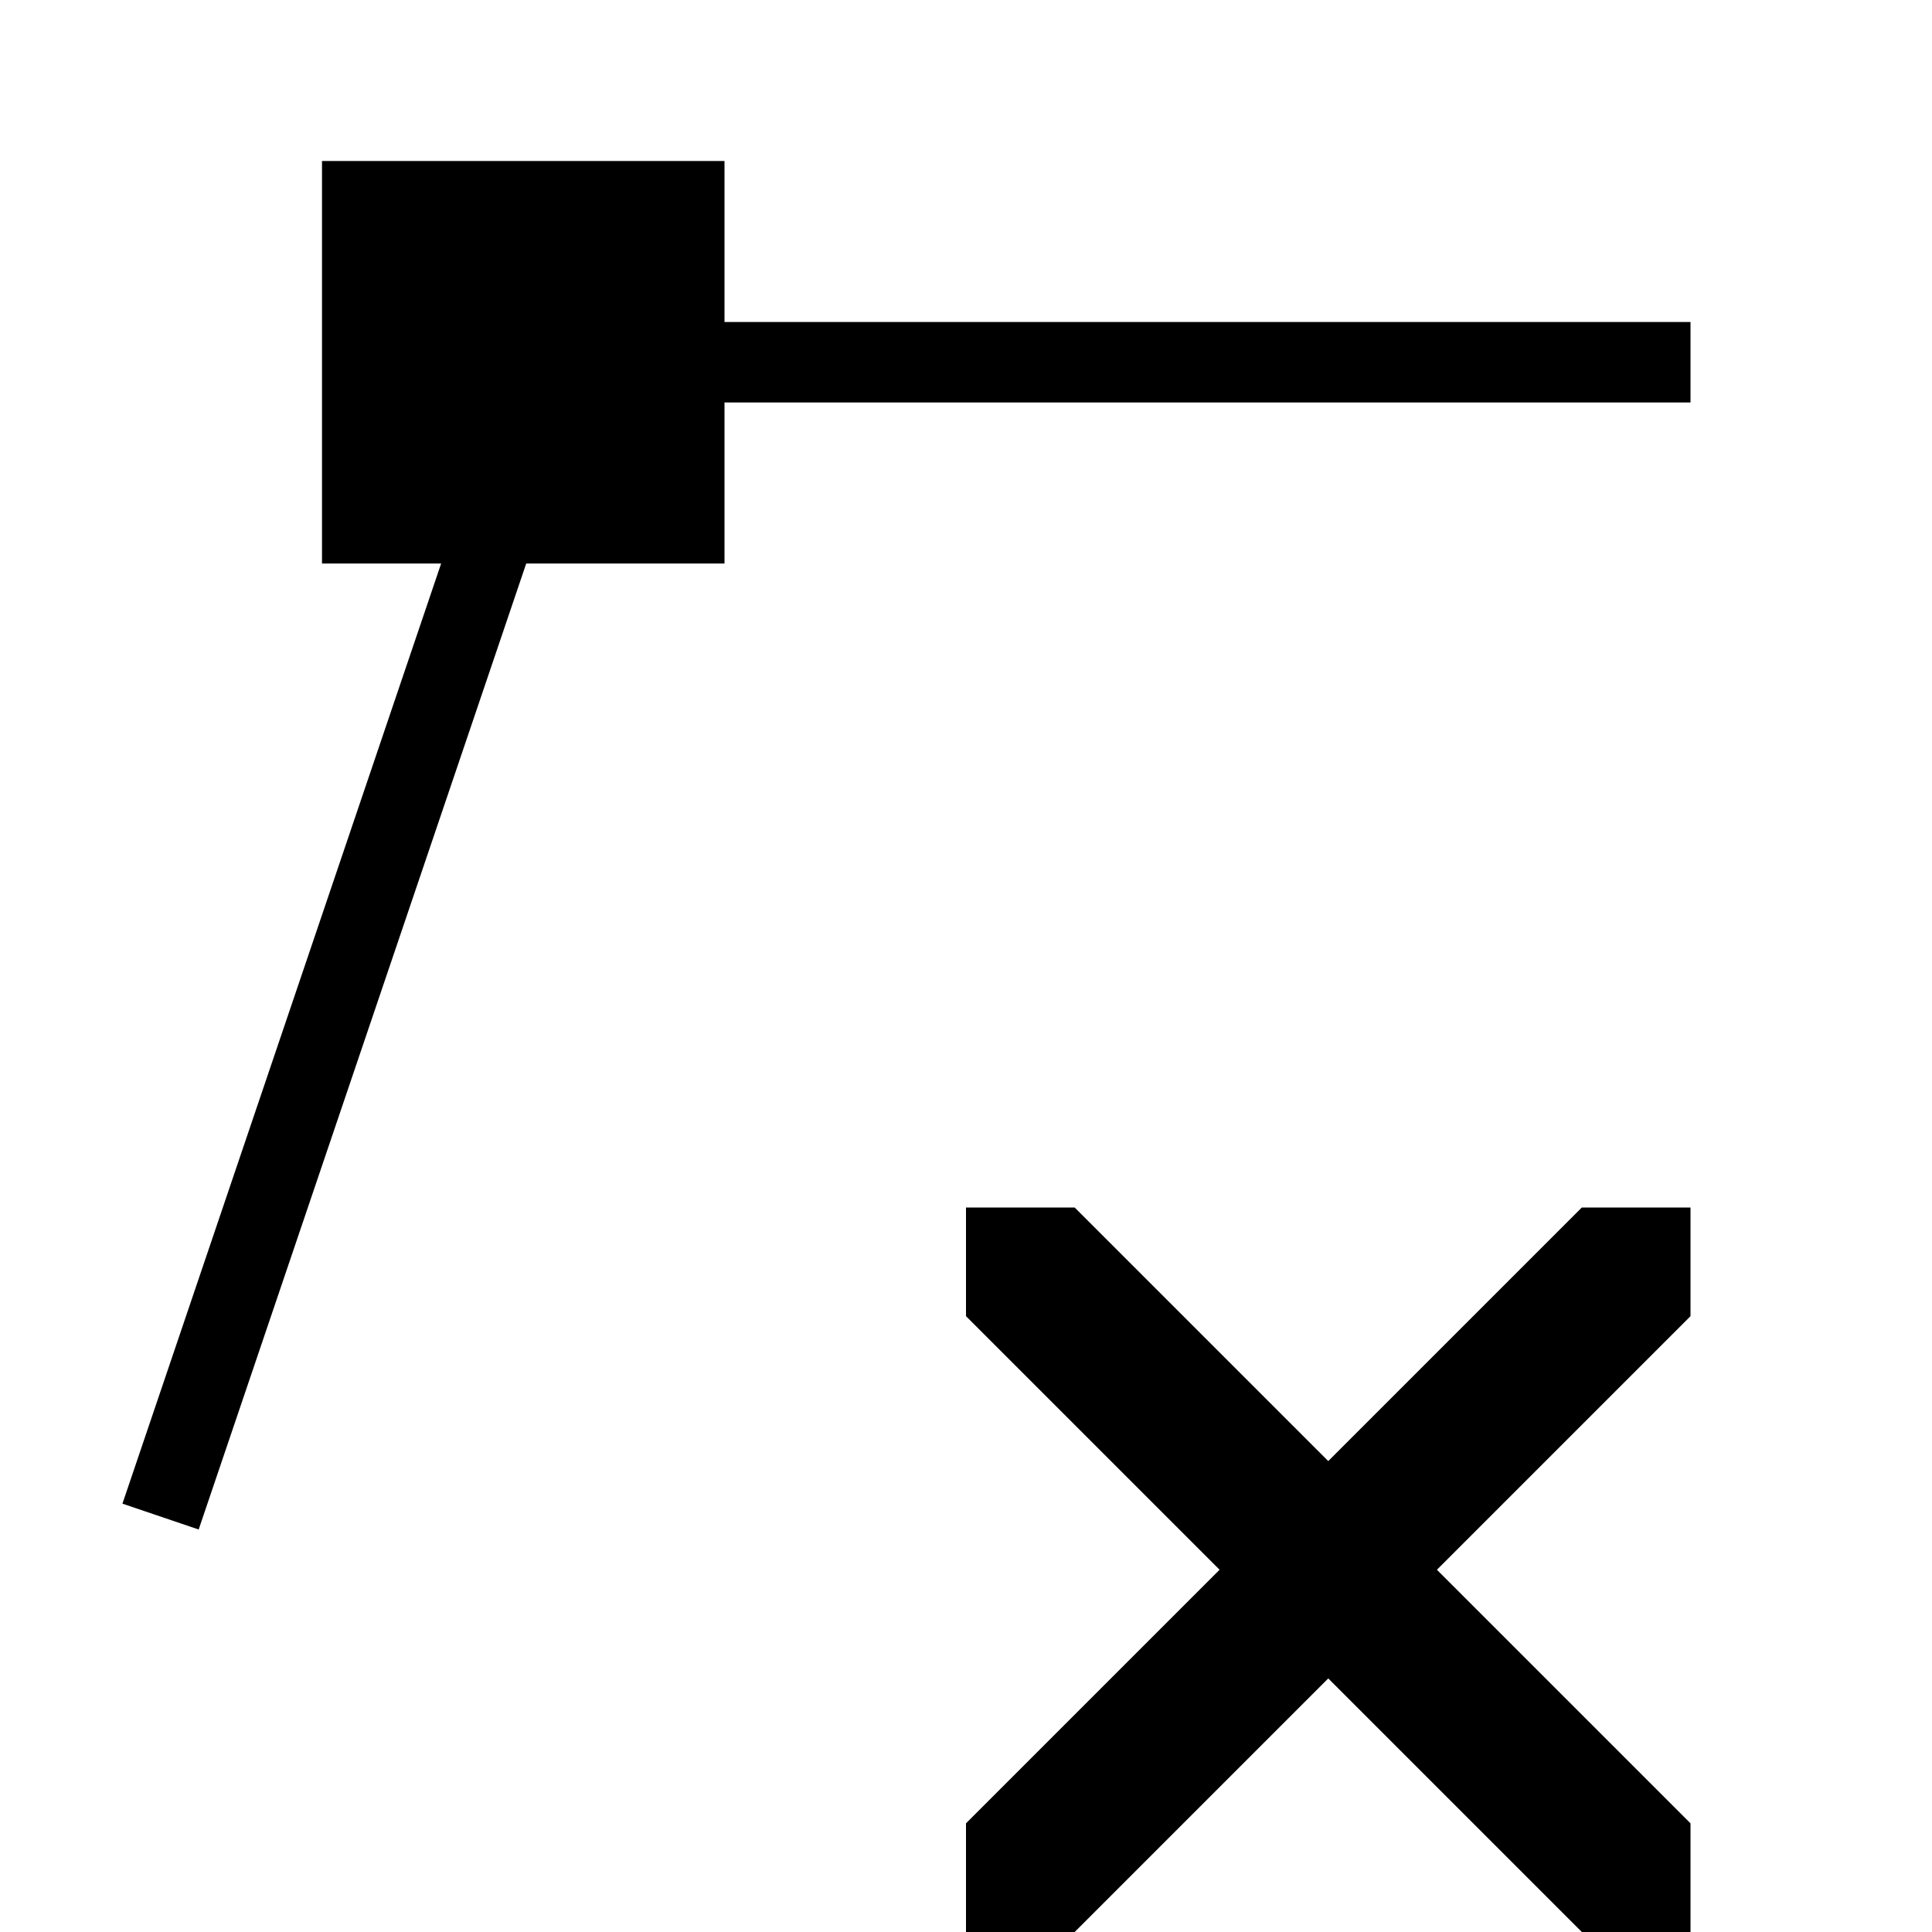
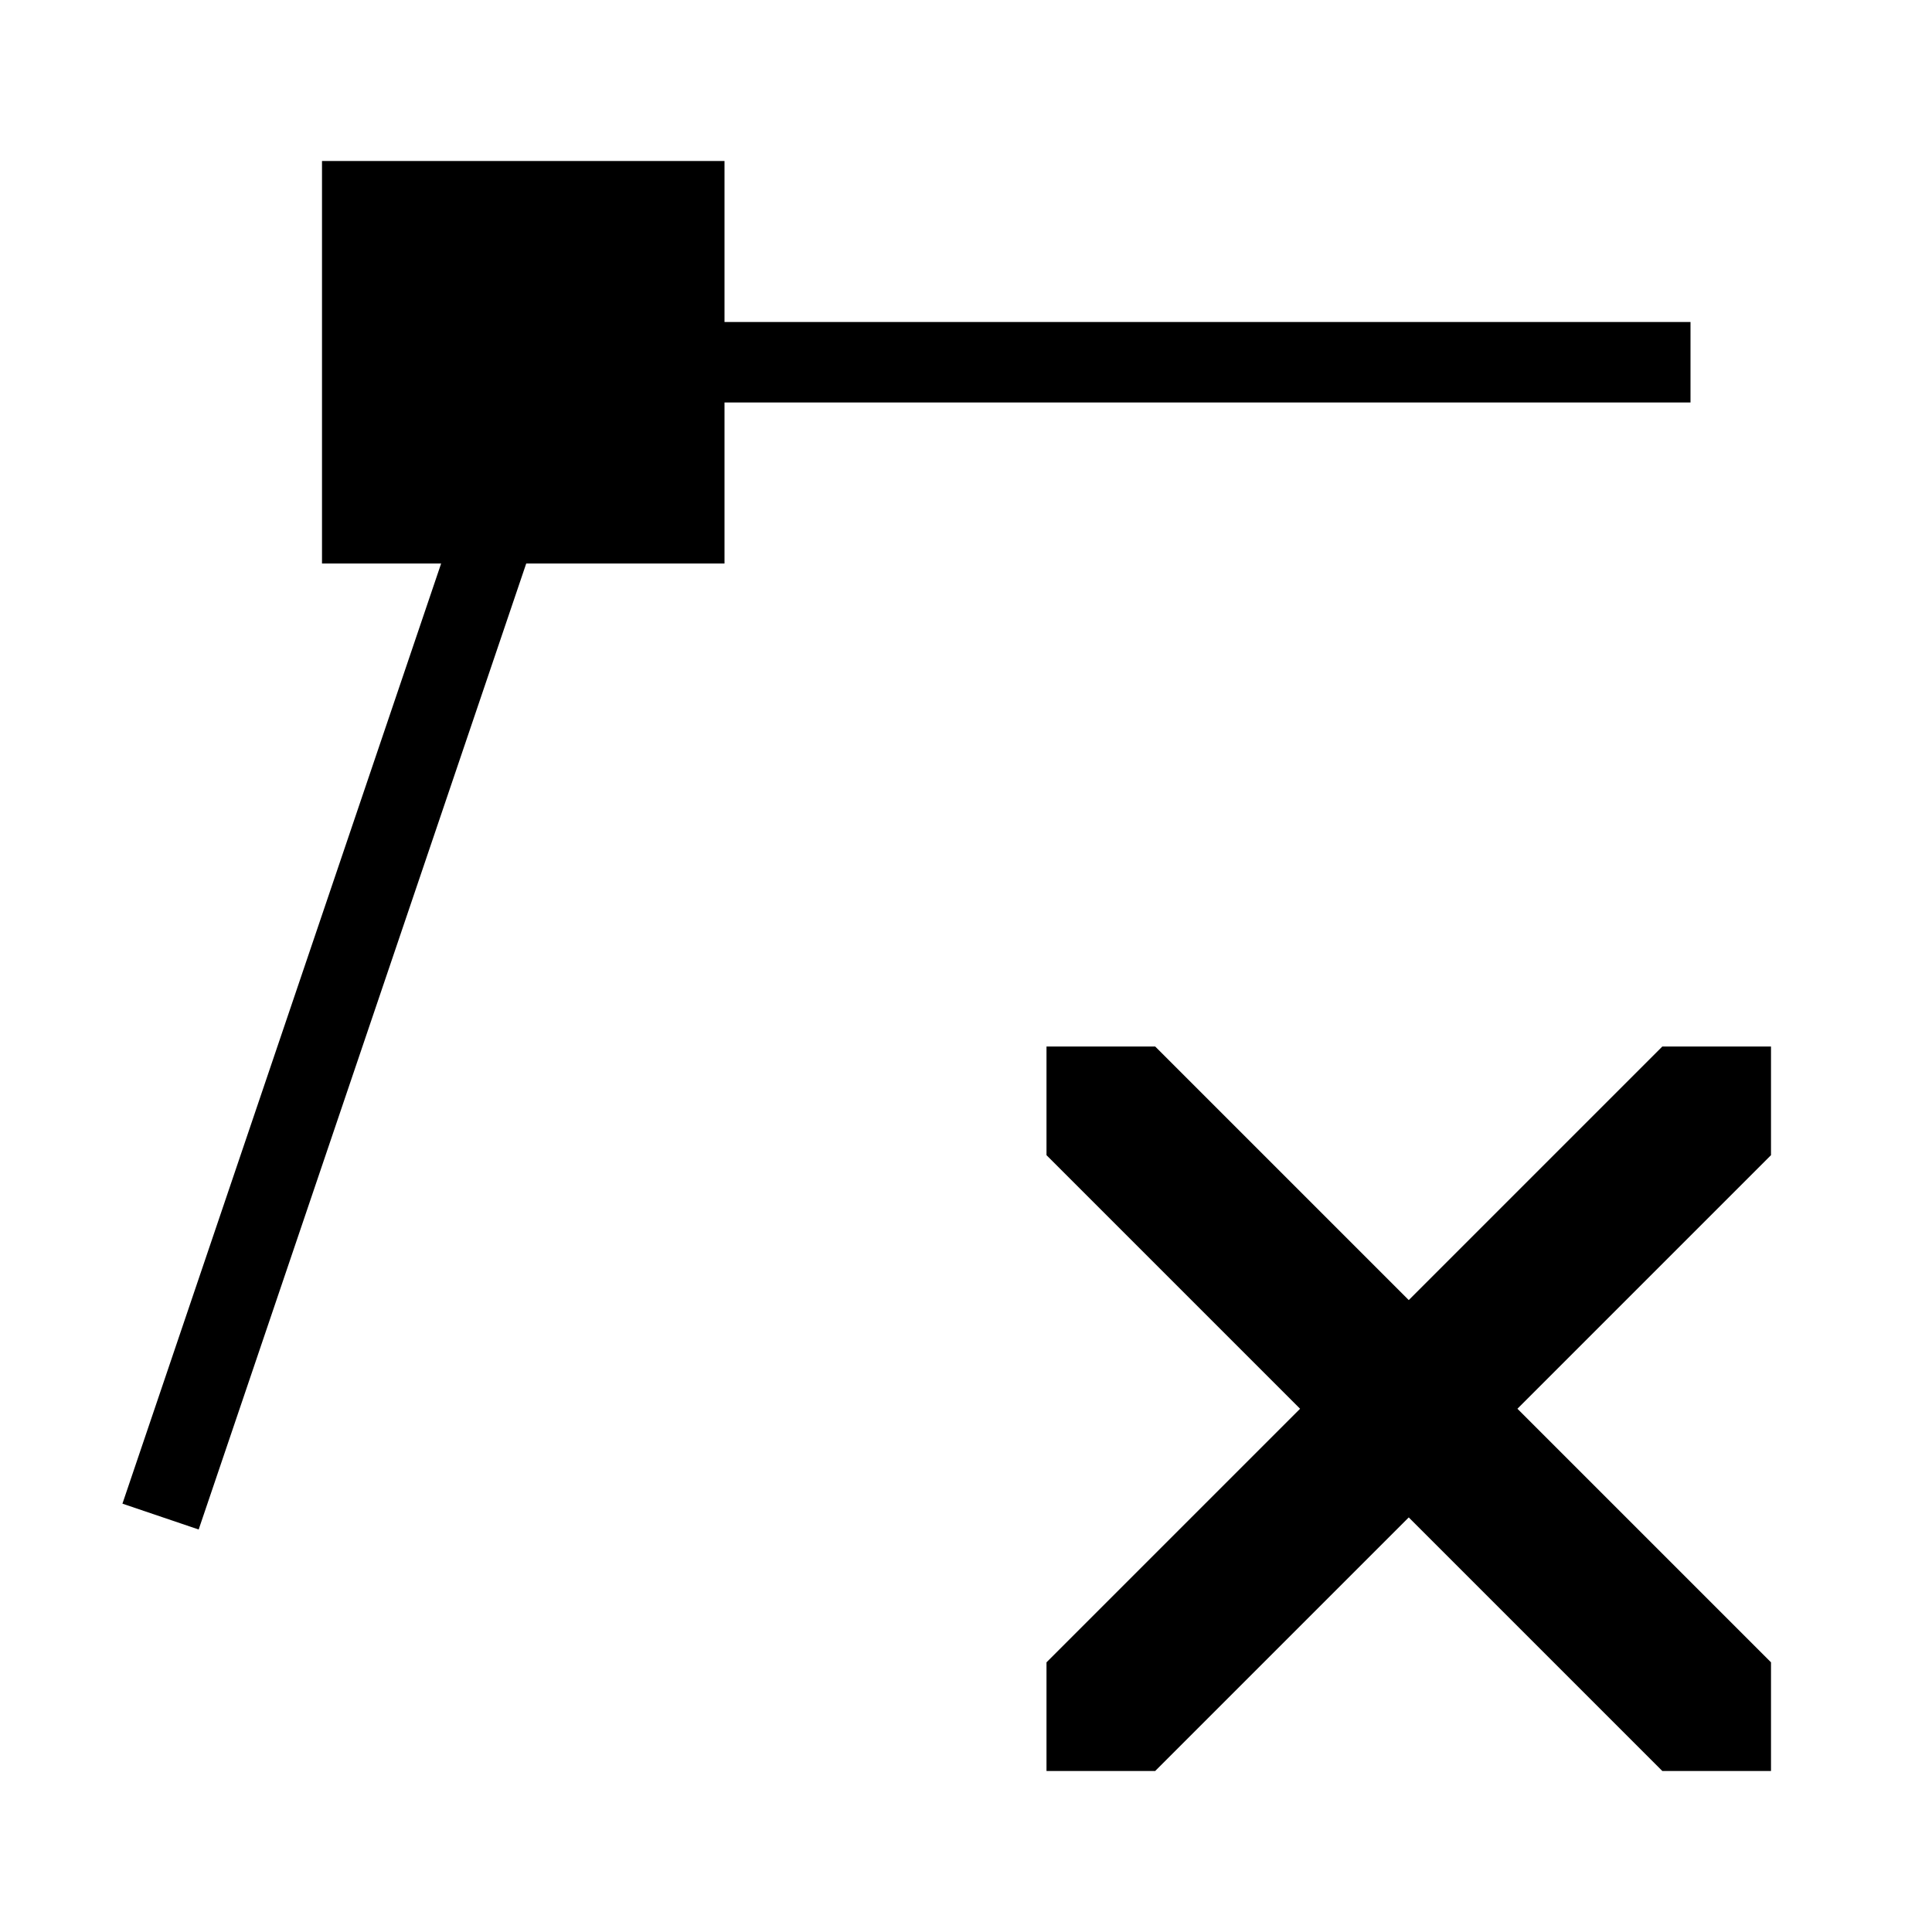
<svg xmlns="http://www.w3.org/2000/svg" viewBox="0 0 24 24">
-   <path d="M21 4v1H9v2H6.537L2.468 19l-.947-.321L5.48 7H4V2h5v2zm-4.5 14.15L13.35 15H12v1.35l3.15 3.15L12 22.65V24h1.35l3.15-3.15L19.65 24H21v-1.35l-3.15-3.15L21 16.35V15h-1.35z" />
+   <path d="M9 7H6.537L2.468 19l-.947-.321L5.48 7H4V2h5v2h12v1H9zm13 6h-1.35l-3.15 3.15L14.35 13H13v1.35l3.15 3.15L13 20.65V22h1.35l3.15-3.15L20.65 22H22v-1.35l-3.15-3.15L22 14.35z" />
</svg>
